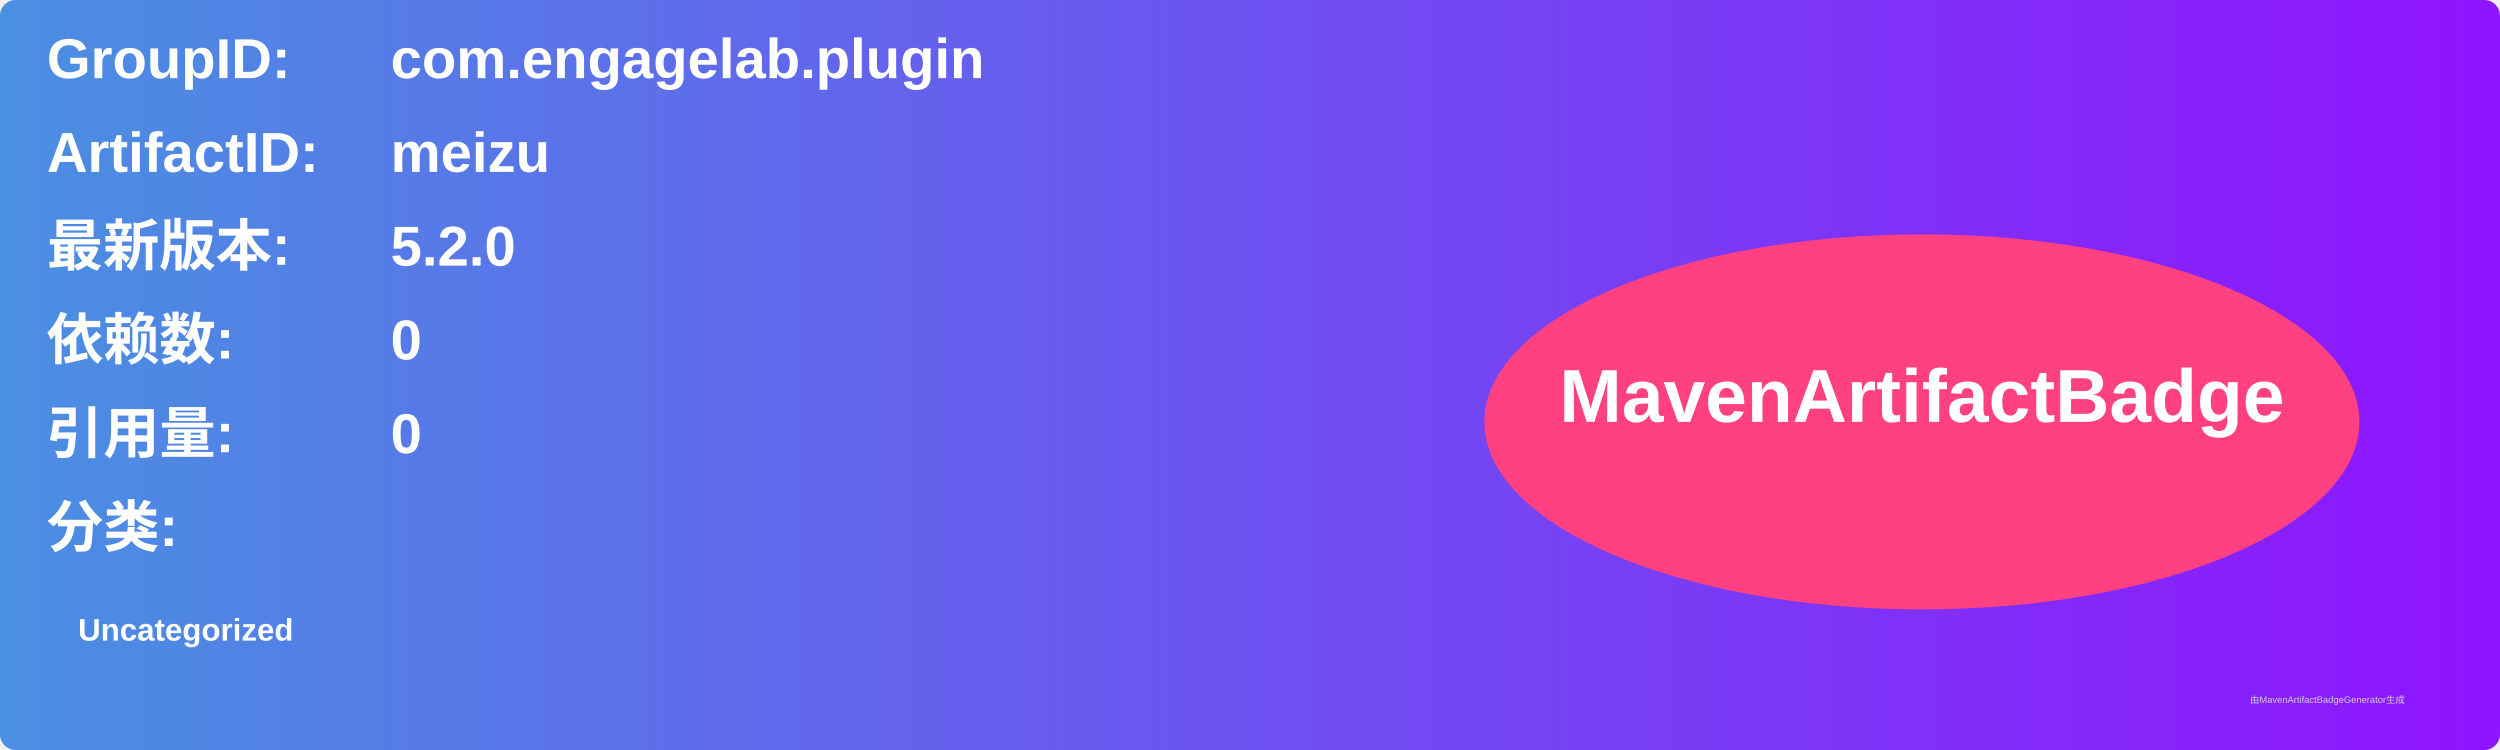
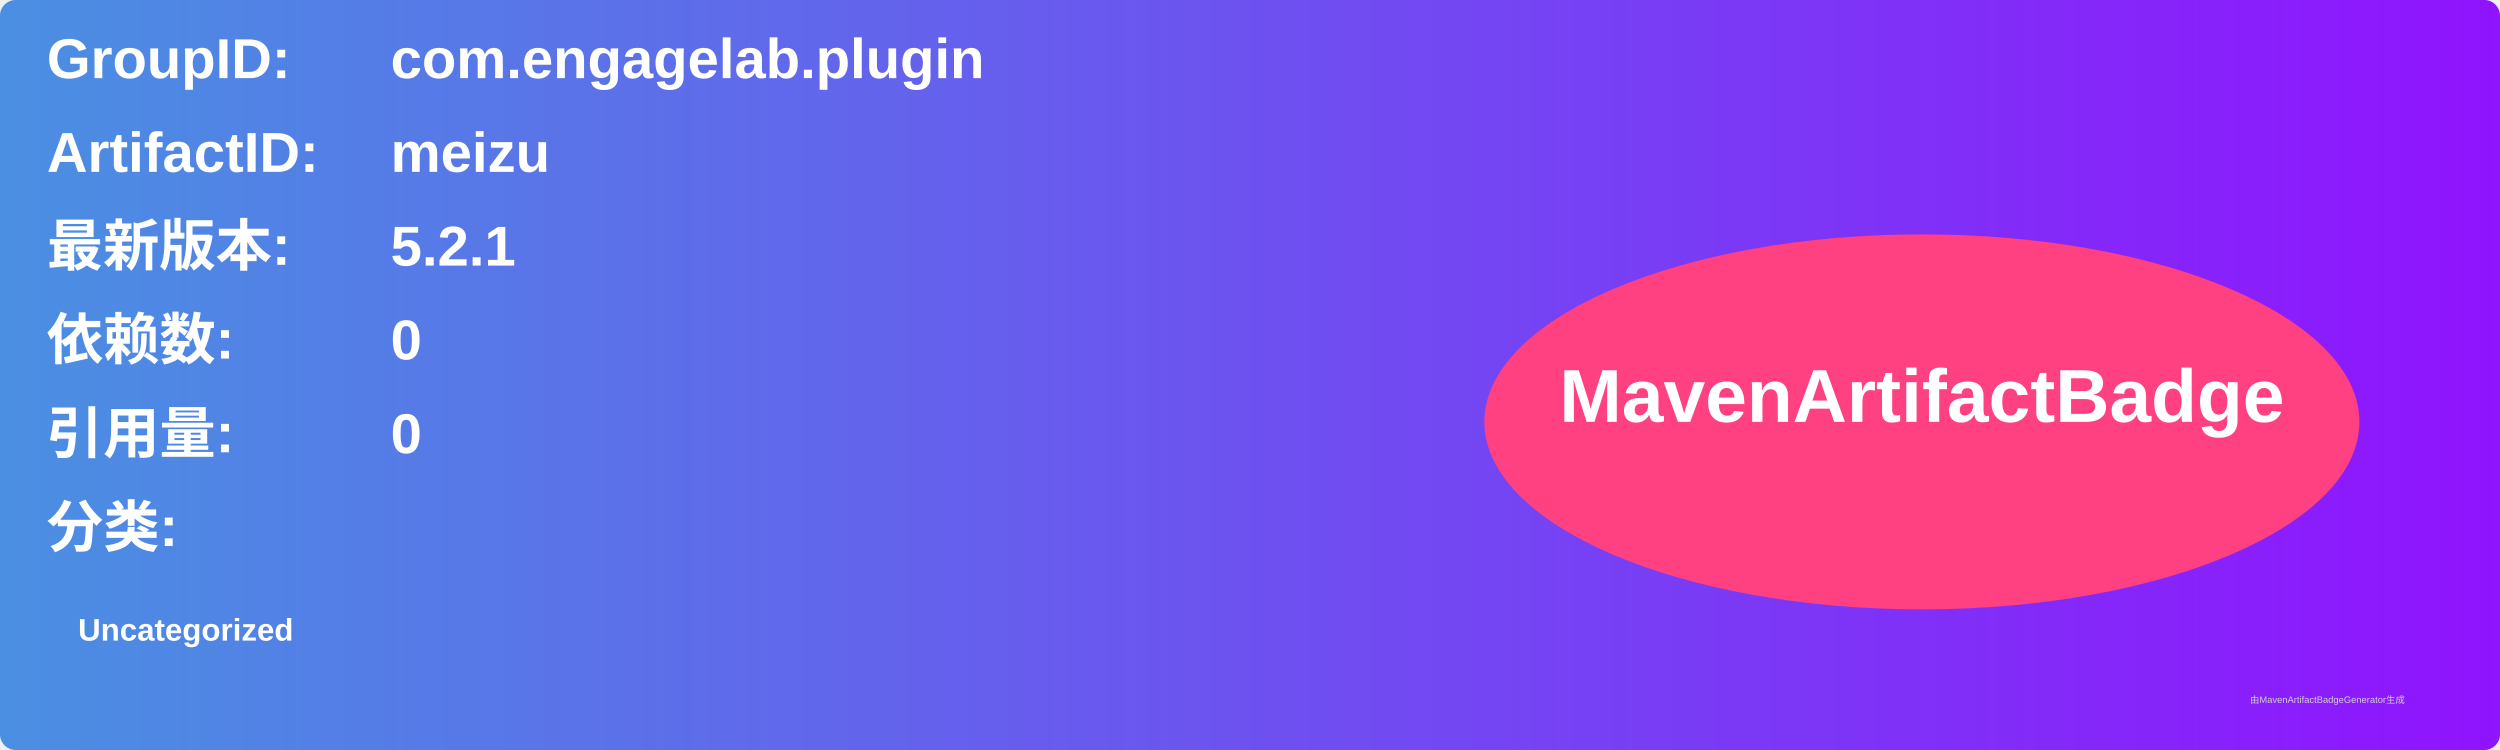
<svg xmlns="http://www.w3.org/2000/svg" width="800" height="240" viewBox="0 0 800 240">
  <linearGradient id="grad" x1="0%" y1="0%" x2="100%" y2="0%">
    <stop offset="0%" stop-color="#4a90e2" />
    <stop offset="100%" stop-color="#9013fe" />
  </linearGradient>
  <rect width="100%" height="100%" rx="5" ry="5" fill="url(#grad)" />
  <g transform="translate(15, 15)">
    <text x="0" y="10" font-family="Arial" font-size="18" fill="white" font-weight="bold" width="260">GroupID:</text>
    <text x="110" y="10" font-family="Arial" font-size="18" fill="white" font-weight="bold" width="460">com.engagelab.plugin</text>
    <text x="0" y="40" font-family="Arial" font-size="18" fill="white" font-weight="bold" width="260">ArtifactID:</text>
    <text x="110" y="40" font-family="Arial" font-size="18" fill="white" font-weight="bold" width="460">meizu</text>
    <text x="0" y="70" font-family="Arial" font-size="18" fill="white" font-weight="bold">最新版本:</text>
    <text x="110" y="70" font-family="Arial" font-size="18" fill="white" font-weight="bold">
-       <tspan font-weight="bold">5.2.0</tspan>
+       <tspan font-weight="bold">5.2.1</tspan>
    </text>
    <text x="0" y="100" font-family="Arial" font-size="18" fill="white" font-weight="bold">依赖数: </text>
    <text x="110" y="100" font-family="Arial" font-size="18" fill="white">
      <tspan font-weight="bold">0</tspan>
    </text>
    <text x="0" y="130" font-family="Arial" font-size="18" fill="white" font-weight="bold">引用量: </text>
    <text x="110" y="130" font-family="Arial" font-size="18" fill="white">
      <tspan font-weight="bold">0</tspan>
    </text>
    <text x="0" y="160" font-family="Arial" font-size="18" fill="white" font-weight="bold">分类:</text>
    <text x="10" y="190" font-family="Arial" font-size="10" fill="white">
      <tspan font-weight="bold">Uncategorized</tspan>
    </text>
    <ellipse cx="600" cy="120" rx="140" ry="60" fill="#ff4081" />
    <text x="600" y="120" text-anchor="middle" font-family="Arial" font-size="24" fill="white" font-weight="bold">MavenArtifactBadge</text>
  </g>
  <text x="720" y="225" font-family="Arial" font-size="3" fill="#d0d0d0">由MavenArtifactBadgeGenerator生成</text>
</svg>
